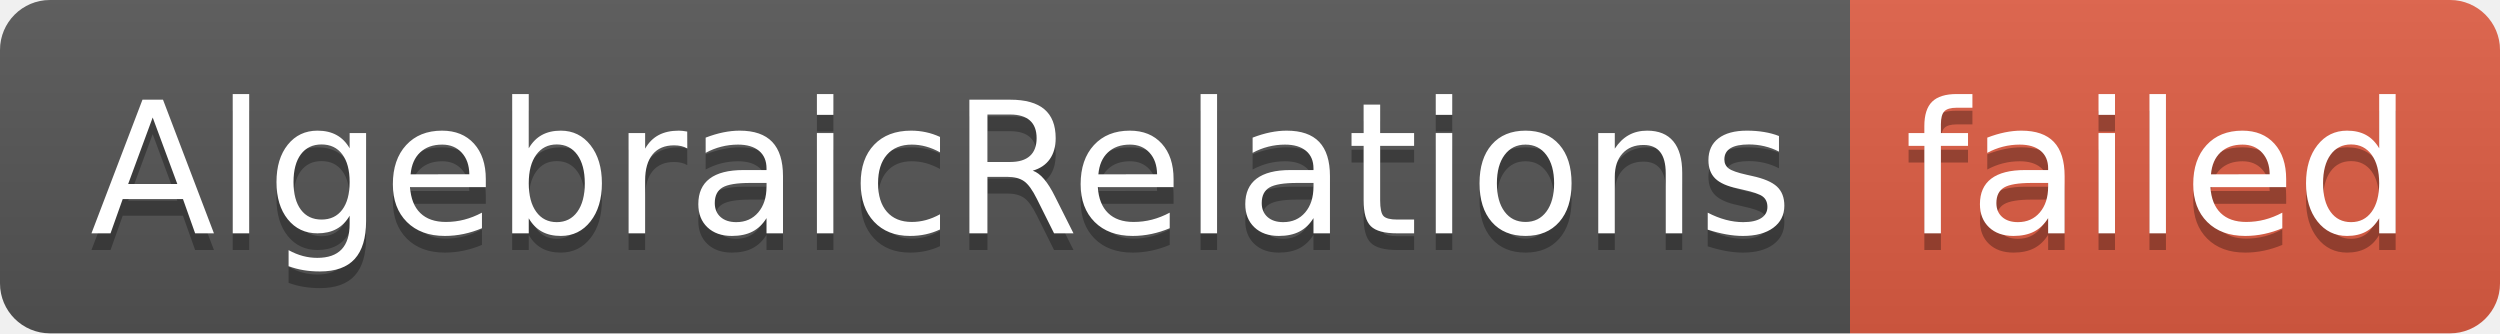
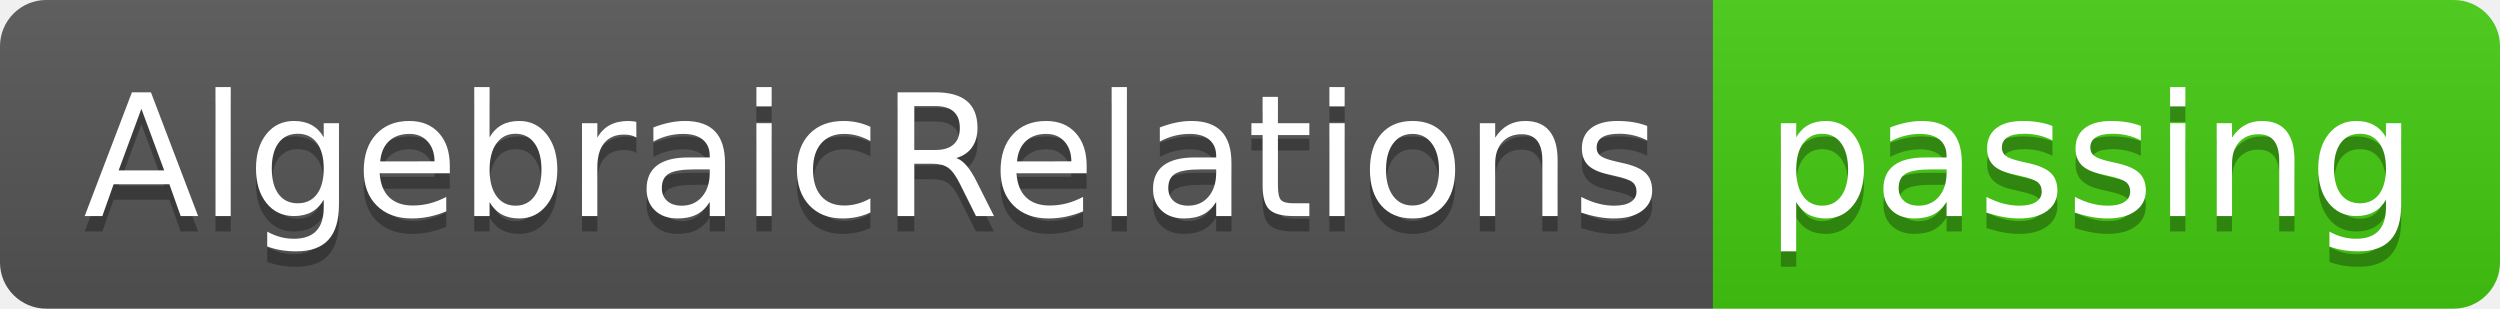
- <svg xmlns="http://www.w3.org/2000/svg" width="150" height="20" role="img" aria-label="AlgebraicRelations: failed">
+ <svg xmlns="http://www.w3.org/2000/svg" width="162" height="20" role="img" aria-label="AlgebraicRelations: passing">
  <linearGradient id="s" x2="0" y2="100%">
    <stop offset="0" stop-color="#bbb" stop-opacity=".1" />
    <stop offset="1" stop-opacity=".1" />
  </linearGradient>
  <clipPath id="r">
-     <rect width="150" height="20" rx="3" fill="#fff" />
+     <rect width="162" height="20" rx="3" fill="#fff" />
  </clipPath>
  <g clip-path="url(#r)">
    <rect width="111" height="20" fill="#555" />
-     <rect x="111" width="39" height="20" fill="#e05d44" />
-     <rect width="150" height="20" fill="url(#s)" />
+     <rect x="111" width="51" height="20" fill="#4c1" />
+     <rect width="162" height="20" fill="url(#s)" />
  </g>
  <g fill="#fff" text-anchor="middle" font-family="Verdana,Geneva,DejaVu Sans,sans-serif" text-rendering="geometricPrecision" font-size="110">
    <text aria-hidden="true" x="565" y="150" fill="#010101" fill-opacity=".3" transform="scale(.1)" textLength="1010">AlgebraicRelations</text>
    <text x="565" y="140" transform="scale(.1)" fill="#fff" textLength="1010">AlgebraicRelations</text>
-     <text aria-hidden="true" x="1295" y="150" fill="#010101" fill-opacity=".3" transform="scale(.1)" textLength="290">failed</text>
-     <text x="1295" y="140" transform="scale(.1)" fill="#fff" textLength="290">failed</text>
+     <text aria-hidden="true" x="1355" y="150" fill="#010101" fill-opacity=".3" transform="scale(.1)" textLength="410">passing</text>
+     <text x="1355" y="140" transform="scale(.1)" fill="#fff" textLength="410">passing</text>
  </g>
</svg>
